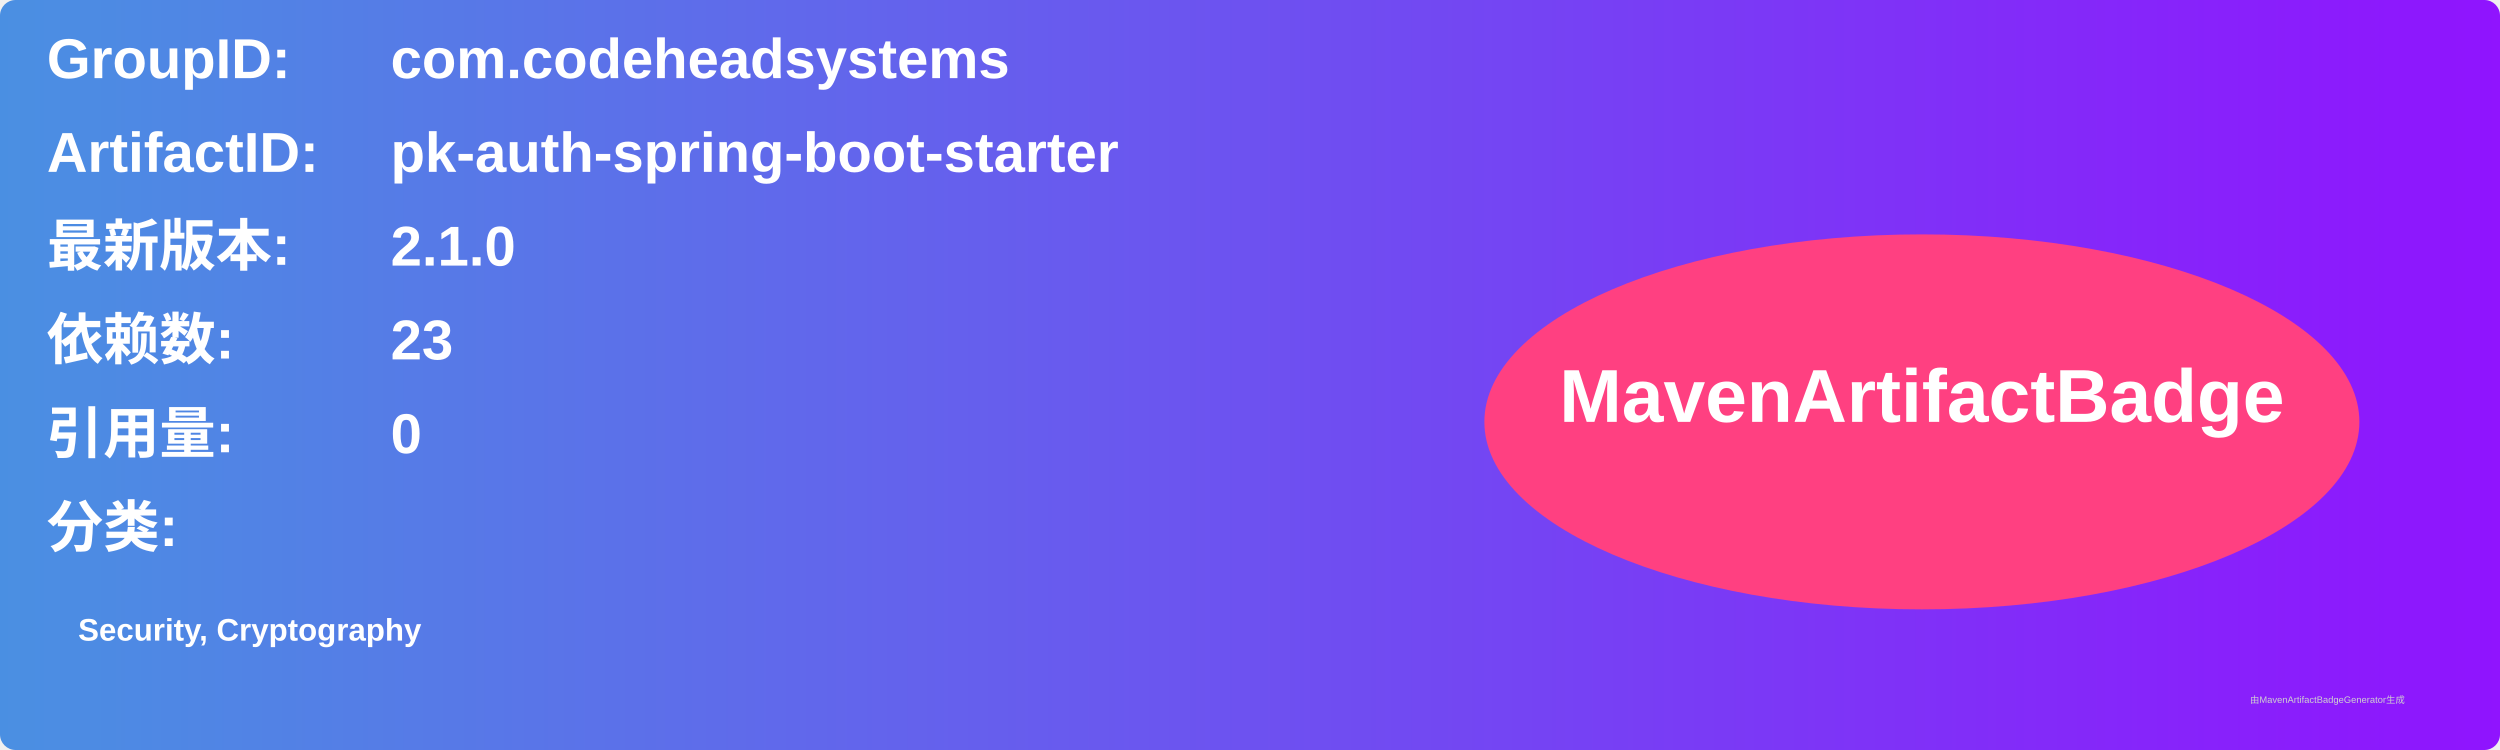
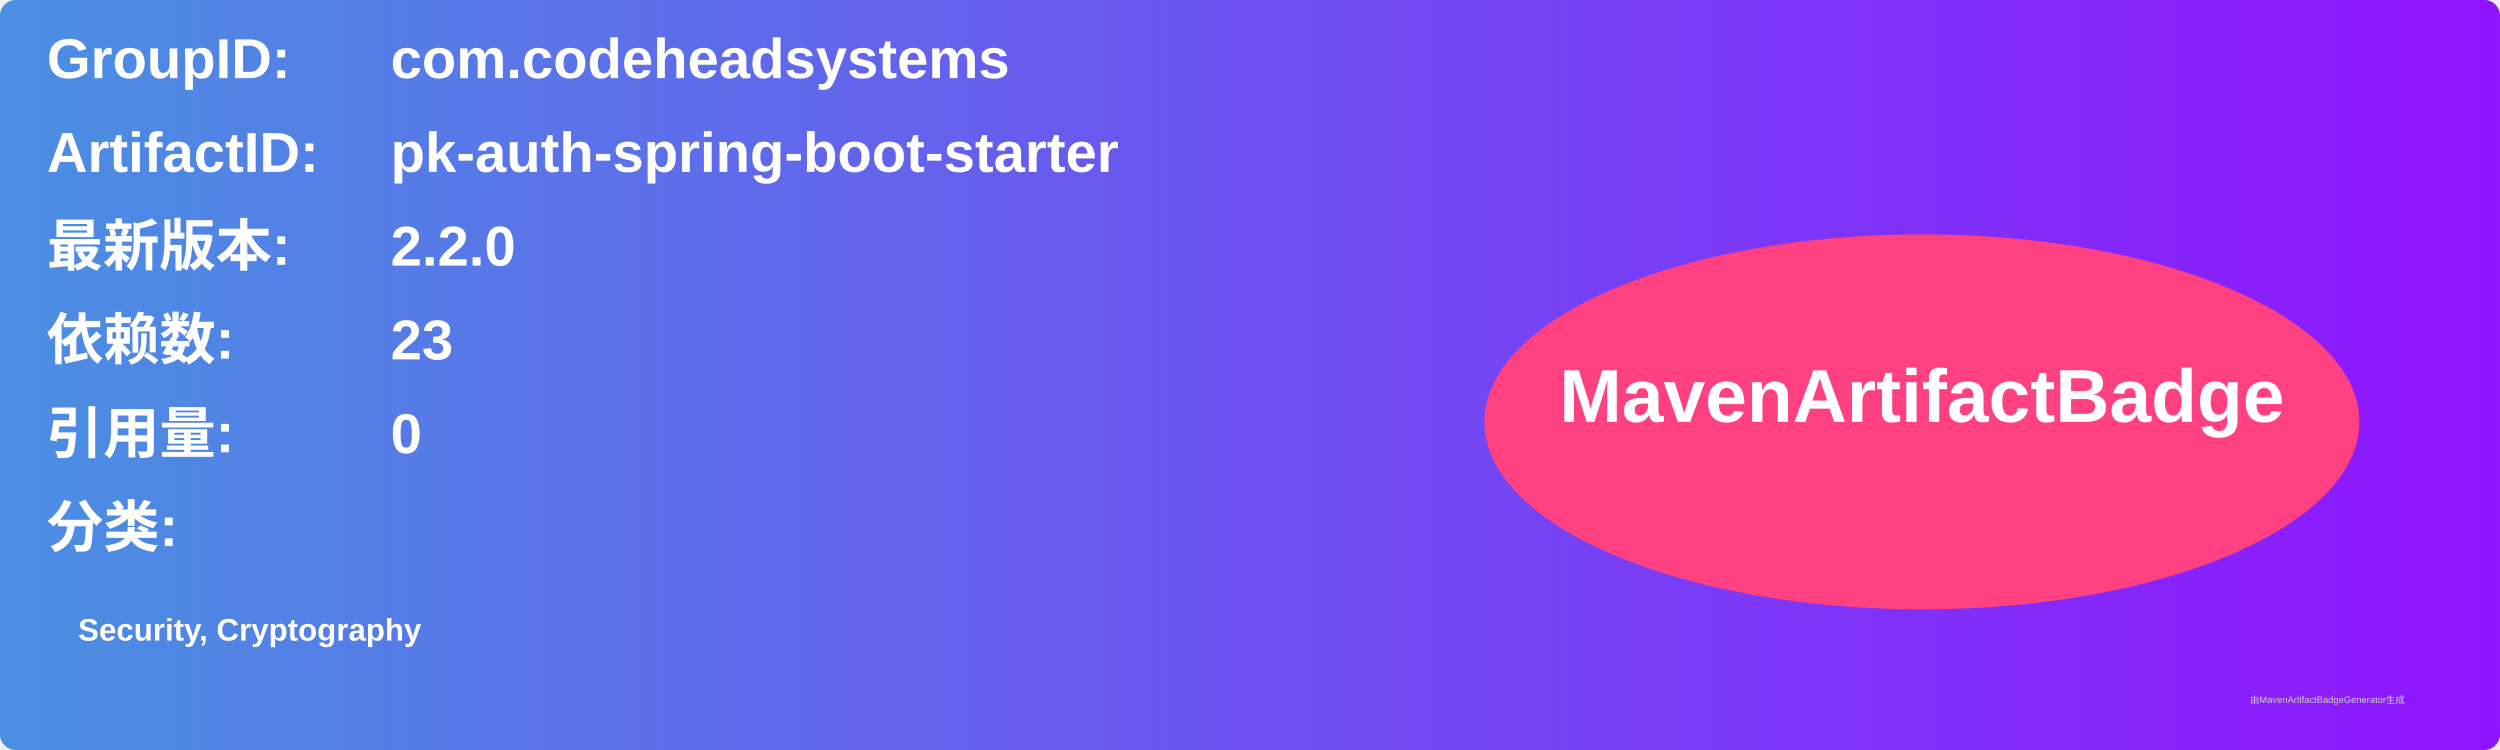
<svg xmlns="http://www.w3.org/2000/svg" width="800" height="240" viewBox="0 0 800 240">
  <linearGradient id="grad" x1="0%" y1="0%" x2="100%" y2="0%">
    <stop offset="0%" stop-color="#4a90e2" />
    <stop offset="100%" stop-color="#9013fe" />
  </linearGradient>
  <rect width="100%" height="100%" rx="5" ry="5" fill="url(#grad)" />
  <g transform="translate(15, 15)">
    <text x="0" y="10" font-family="Arial" font-size="18" fill="white" font-weight="bold" width="260">GroupID:</text>
    <text x="110" y="10" font-family="Arial" font-size="18" fill="white" font-weight="bold" width="460">com.codeheadsystems</text>
    <text x="0" y="40" font-family="Arial" font-size="18" fill="white" font-weight="bold" width="260">ArtifactID:</text>
    <text x="110" y="40" font-family="Arial" font-size="18" fill="white" font-weight="bold" width="460">pk-auth-spring-boot-starter</text>
    <text x="0" y="70" font-family="Arial" font-size="18" fill="white" font-weight="bold">最新版本:</text>
    <text x="110" y="70" font-family="Arial" font-size="18" fill="white" font-weight="bold">
-       <tspan font-weight="bold">2.1.0</tspan>
+       <tspan font-weight="bold">2.2.0</tspan>
    </text>
    <text x="0" y="100" font-family="Arial" font-size="18" fill="white" font-weight="bold">依赖数: </text>
    <text x="110" y="100" font-family="Arial" font-size="18" fill="white">
      <tspan font-weight="bold">23</tspan>
    </text>
    <text x="0" y="130" font-family="Arial" font-size="18" fill="white" font-weight="bold">引用量: </text>
    <text x="110" y="130" font-family="Arial" font-size="18" fill="white">
      <tspan font-weight="bold">0</tspan>
    </text>
    <text x="0" y="160" font-family="Arial" font-size="18" fill="white" font-weight="bold">分类:</text>
    <text x="10" y="190" font-family="Arial" font-size="10" fill="white">
      <tspan font-weight="bold">Security, Cryptography</tspan>
    </text>
    <ellipse cx="600" cy="120" rx="140" ry="60" fill="#ff4081" />
    <text x="600" y="120" text-anchor="middle" font-family="Arial" font-size="24" fill="white" font-weight="bold">MavenArtifactBadge</text>
  </g>
  <text x="720" y="225" font-family="Arial" font-size="3" fill="#d0d0d0">由MavenArtifactBadgeGenerator生成</text>
</svg>
